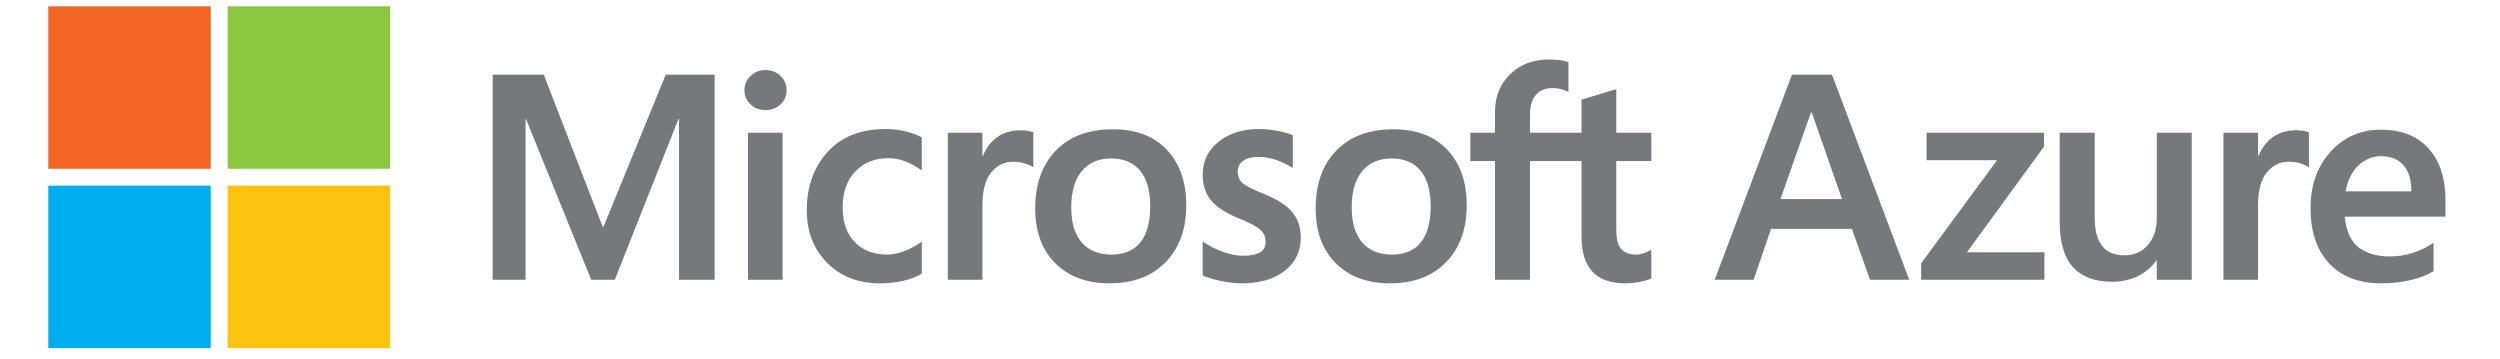
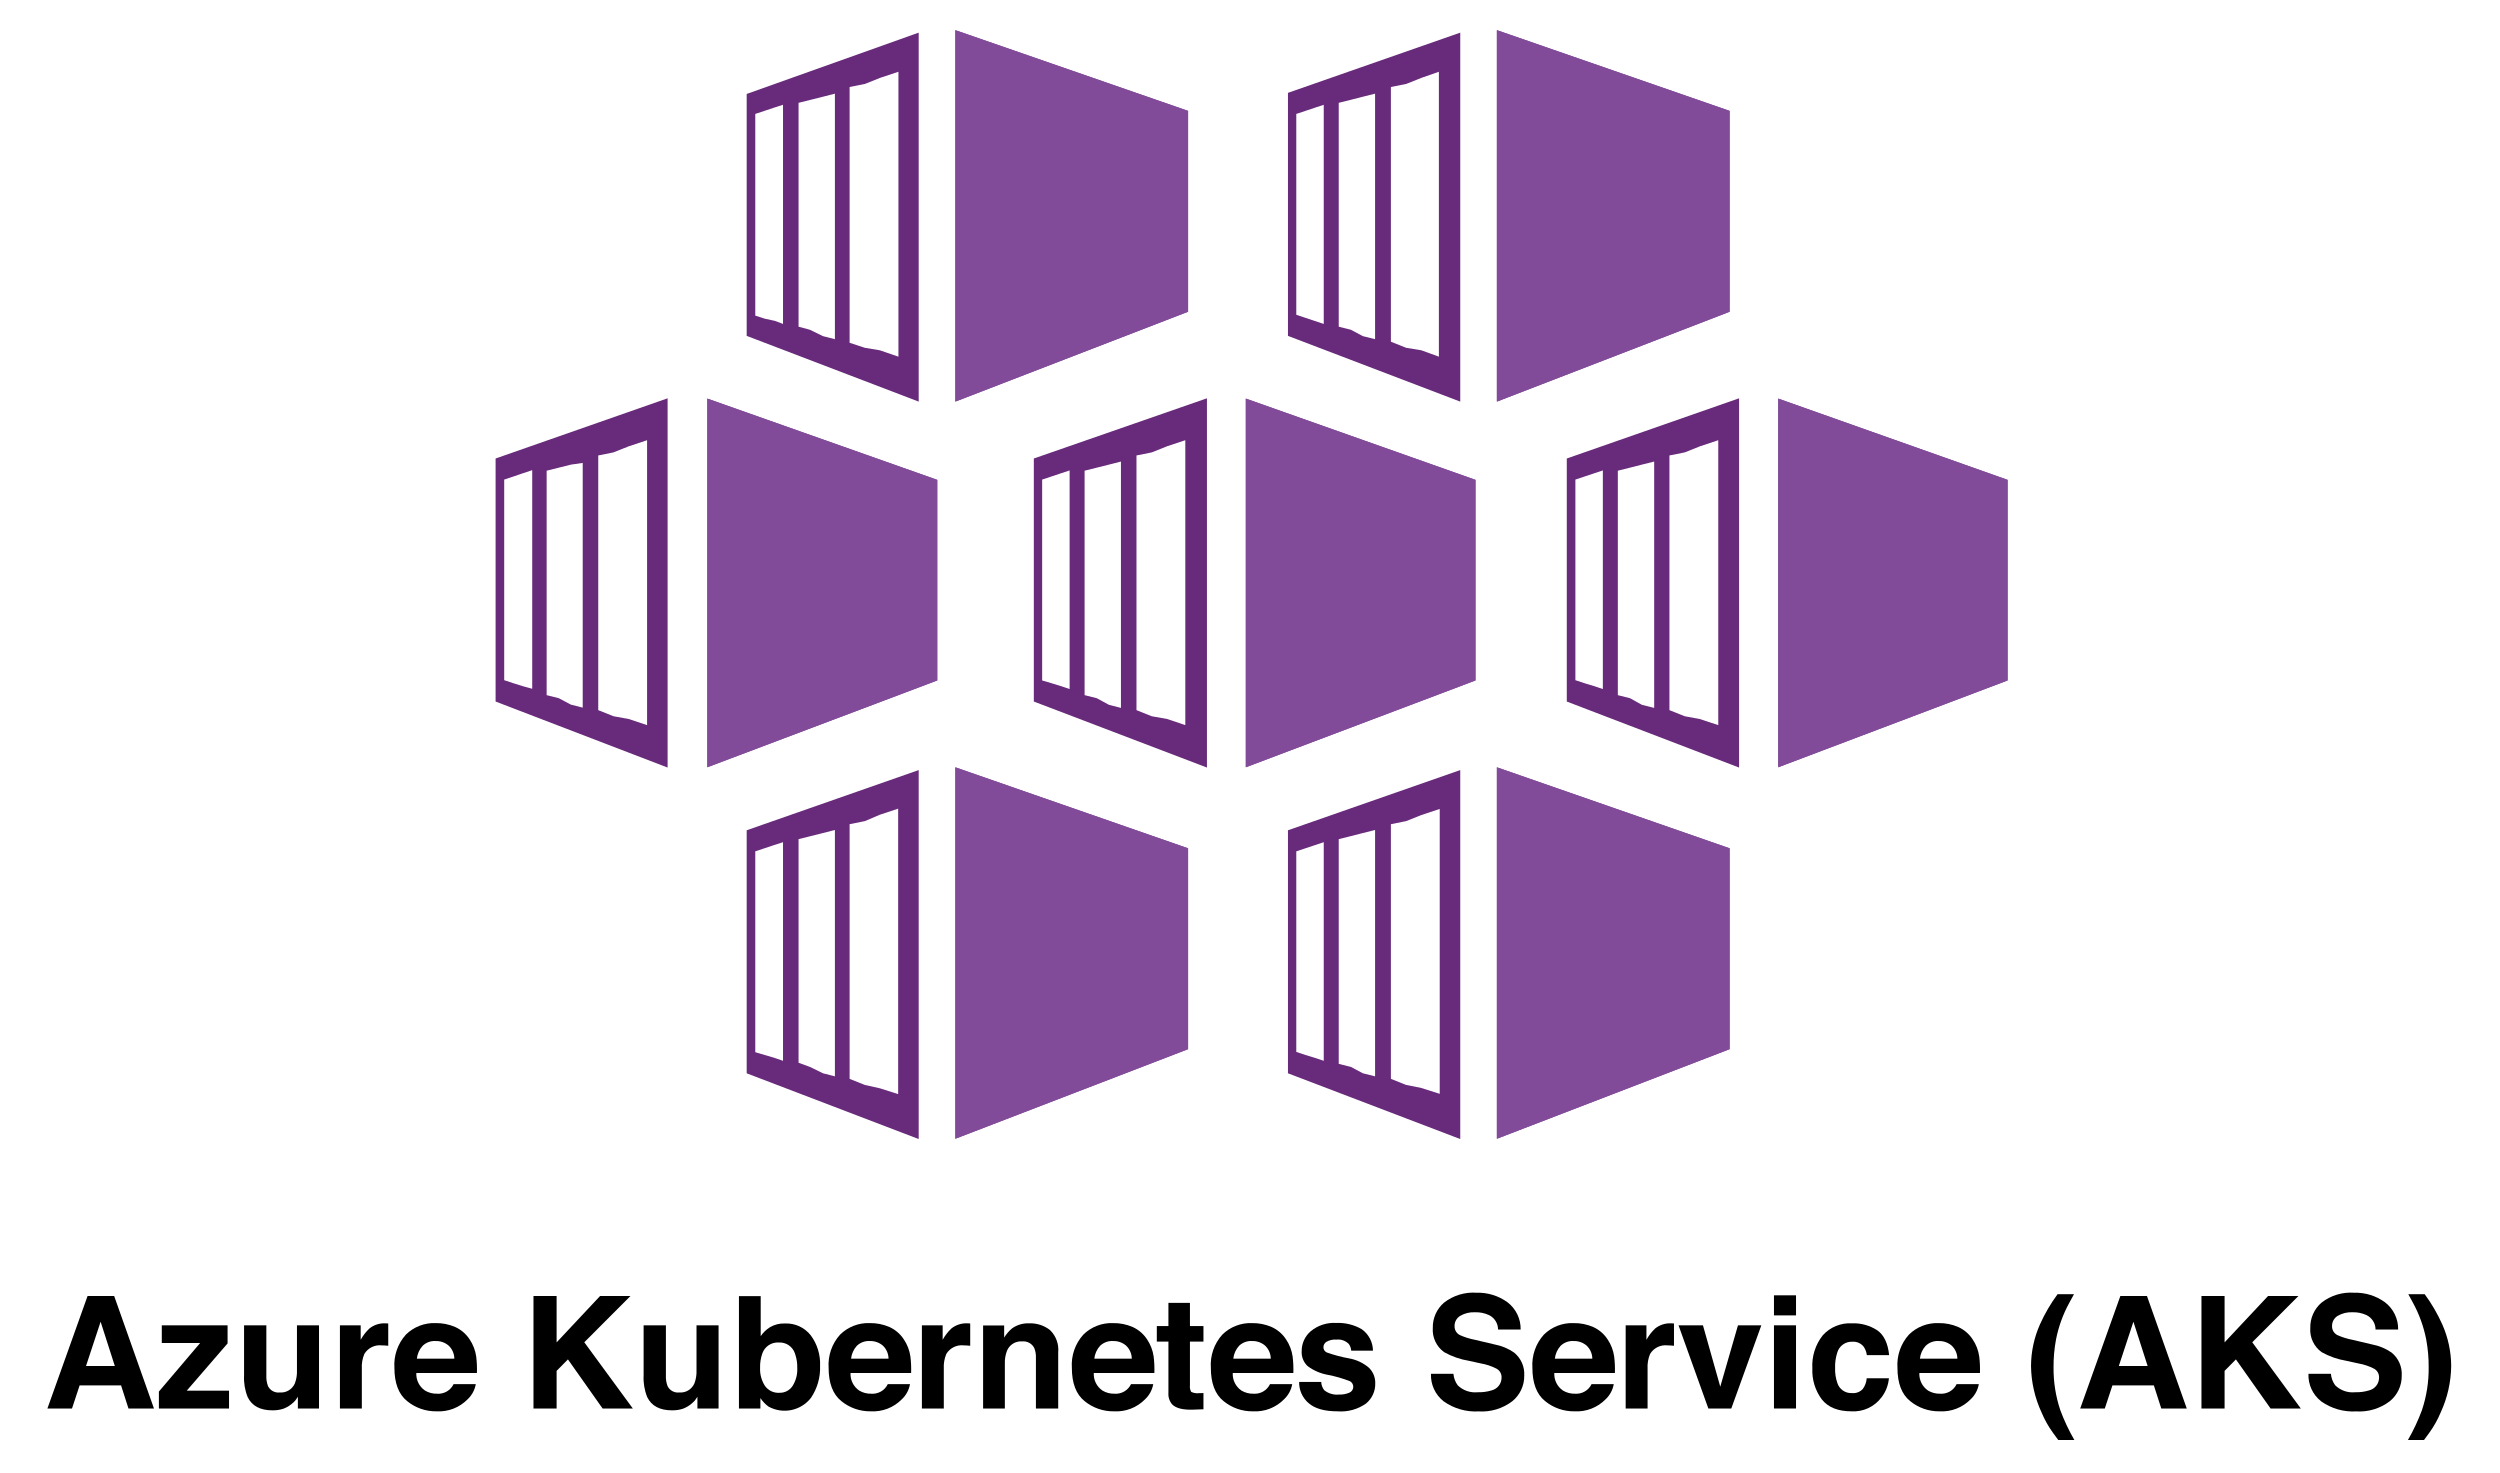
- <svg xmlns="http://www.w3.org/2000/svg" viewBox="-6.28 93.06 413.92 59.28">
-   <g fill="#77787B">
-     <path d="M297.039 105.419l12.788 33.959h-6.488l-3.008-8.43h-13.38l-2.889 8.43h-6.441l12.788-33.959h6.63zm-3.505 6.299l-5.02 14.304h10.183l-4.997-14.304h-.166zM312.699 115.034h19.443v2.297l-12.764 17.501h12.835v4.547H311.8v-2.724l12.575-17.074H312.7v-4.547zM356.599 115.034v24.345h-5.779v-3.197h-.094c-.758 1.105-1.772 1.97-3.043 2.593-1.271.623-2.696.935-4.275.935-2.826 0-4.977-.801-6.453-2.404-1.477-1.602-2.215-4.093-2.215-7.471v-14.801h5.802v14.114c0 2.052.407 3.596 1.22 4.63.813 1.034 2.04 1.551 3.682 1.551 1.626 0 2.929-.572 3.908-1.717.979-1.145 1.468-2.641 1.468-4.488v-14.091h5.779zM373.855 114.632c.458 0 .868.031 1.231.094.363.063.671.142.923.237v5.802c-.3-.221-.738-.43-1.314-.628-.577-.197-1.275-.296-2.096-.296-1.406 0-2.593.592-3.564 1.776-.971 1.184-1.456 3.008-1.456 5.471v12.291h-5.731v-24.345h5.731v3.837h.094c.521-1.326 1.31-2.364 2.368-3.114 1.059-.751 2.33-1.125 3.814-1.125zM396.637 133.245v4.712c-.947.6-2.187 1.086-3.718 1.457-1.531.371-3.165.556-4.902.556-3.71 0-6.595-1.097-8.655-3.292-2.06-2.194-3.09-5.249-3.09-9.165 0-3.773 1.101-6.879 3.303-9.319 2.202-2.439 4.993-3.659 8.372-3.659 3.362 0 5.979 1.03 7.851 3.09 1.871 2.06 2.806 4.906 2.806 8.537v2.771h-16.671c.253 2.448 1.038 4.156 2.356 5.127 1.318.971 3.02 1.457 5.104 1.457 1.373 0 2.684-.209 3.931-.628 1.245-.417 2.35-.965 3.313-1.644zm-3.67-8.502c0-1.895-.438-3.339-1.314-4.334-.877-.994-2.112-1.492-3.706-1.492-1.374 0-2.605.494-3.695 1.48-1.089.987-1.815 2.436-2.179 4.346h10.894z" />
-   </g>
-   <path fill="#77787B" d="M112.042 105.421v33.957h-5.897v-26.617h-.095l-10.538 26.617h-3.907l-10.798-26.617h-.071v26.617H75.29v-33.957h8.454l9.757 25.172h.142l10.301-25.172h8.098zm4.931 2.581c0-.947.343-1.741 1.03-2.38a3.475 3.475 0 0 1 2.451-.959c1.01 0 1.847.328 2.51.983.663.655.995 1.441.995 2.357 0 .931-.34 1.713-1.018 2.344-.679.632-1.508.947-2.487.947-.979 0-1.804-.319-2.474-.959-.672-.64-1.007-1.417-1.007-2.333zm6.322 7.033v24.343h-5.73v-24.343h5.73zm17.382 20.175c.852 0 1.791-.197 2.818-.592a11.849 11.849 0 0 0 2.842-1.563v5.328c-.915.521-1.953.916-3.114 1.184-1.16.269-2.435.403-3.824.403-3.584 0-6.497-1.132-8.738-3.398-2.242-2.265-3.363-5.158-3.363-8.679 0-3.915 1.145-7.14 3.434-9.674s5.533-3.8 9.732-3.8c1.074 0 2.159.138 3.256.415 1.097.276 1.969.596 2.616.959v5.494a11.725 11.725 0 0 0-2.711-1.504 7.826 7.826 0 0 0-2.83-.533c-2.258 0-4.081.734-5.47 2.202-1.39 1.468-2.084 3.449-2.084 5.944 0 2.463.667 4.381 2.001 5.754 1.334 1.374 3.146 2.06 5.435 2.06zm21.975-20.577c.458 0 .868.032 1.232.095.363.063.671.142.924.237v5.801c-.3-.221-.738-.43-1.314-.627-.576-.197-1.275-.296-2.096-.296-1.406 0-2.593.592-3.564 1.776-.971 1.184-1.456 3.007-1.456 5.47v12.29h-5.731v-24.343h5.731v3.836h.095c.521-1.326 1.31-2.364 2.368-3.114 1.056-.75 2.327-1.125 3.811-1.125zm2.465 12.929c0-4.026 1.136-7.214 3.41-9.567 2.273-2.352 5.431-3.529 9.472-3.529 3.805 0 6.777 1.133 8.916 3.398 2.139 2.266 3.209 5.325 3.209 9.176 0 3.947-1.137 7.088-3.41 9.425-2.273 2.337-5.368 3.504-9.283 3.504-3.774 0-6.769-1.109-8.986-3.327-2.219-2.216-3.328-5.244-3.328-9.08zm5.968-.19c0 2.542.576 4.483 1.729 5.825 1.152 1.342 2.802 2.013 4.949 2.013 2.084 0 3.671-.67 4.76-2.013 1.089-1.342 1.634-3.331 1.634-5.968 0-2.62-.564-4.598-1.693-5.932-1.129-1.334-2.711-2.001-4.748-2.001-2.1 0-3.73.698-4.89 2.096-1.161 1.398-1.741 3.391-1.741 5.98zm27.563-5.943c0 .821.26 1.464.781 1.93.521.465 1.673 1.053 3.457 1.764 2.289.916 3.895 1.946 4.819 3.09.924 1.145 1.385 2.53 1.385 4.156 0 2.289-.88 4.128-2.64 5.518-1.76 1.39-4.14 2.084-7.14 2.084-1.01 0-2.127-.122-3.351-.367-1.223-.244-2.261-.556-3.114-.935v-5.636a14.118 14.118 0 0 0 3.363 1.728c1.2.427 2.289.64 3.268.64 1.294 0 2.25-.182 2.866-.545.616-.363.923-.971.923-1.823 0-.79-.319-1.456-.959-2.001-.639-.545-1.851-1.173-3.635-1.883-2.115-.884-3.615-1.879-4.499-2.983-.884-1.105-1.326-2.51-1.326-4.215 0-2.194.872-3.998 2.617-5.411 1.744-1.413 4.006-2.119 6.785-2.119.852 0 1.807.095 2.865.284 1.058.19 1.941.435 2.652.734v5.446c-.758-.505-1.642-.939-2.652-1.303a8.853 8.853 0 0 0-3.007-.545c-1.089 0-1.938.213-2.546.639-.608.427-.912 1.011-.912 1.753zm12.905 6.133c0-4.026 1.136-7.214 3.41-9.567 2.273-2.352 5.431-3.529 9.472-3.529 3.805 0 6.777 1.133 8.916 3.398 2.139 2.266 3.209 5.325 3.209 9.176 0 3.947-1.137 7.088-3.41 9.425-2.273 2.337-5.368 3.504-9.283 3.504-3.774 0-6.769-1.109-8.986-3.327-2.219-2.216-3.328-5.244-3.328-9.08zm5.968-.19c0 2.542.576 4.483 1.729 5.825 1.152 1.342 2.802 2.013 4.949 2.013 2.084 0 3.671-.67 4.76-2.013 1.089-1.342 1.634-3.331 1.634-5.968 0-2.62-.564-4.598-1.693-5.932-1.129-1.334-2.711-2.001-4.748-2.001-2.1 0-3.73.698-4.89 2.096-1.162 1.398-1.741 3.391-1.741 5.98zm38.05-7.648h-8.535v19.655h-5.801v-19.655h-4.073v-4.688h4.073v-3.386c0-2.558.832-4.653 2.498-6.287 1.665-1.634 3.8-2.451 6.405-2.451.695 0 1.31.036 1.847.107.536.071 1.01.178 1.421.319v4.949c-.19-.11-.521-.244-.995-.403-.474-.158-1.018-.237-1.634-.237-1.2 0-2.124.375-2.771 1.125s-.971 1.859-.971 3.327v2.937h8.535v-5.471l5.754-1.752v7.223h5.802v4.688h-5.802v11.39c0 1.5.272 2.558.817 3.173.545.616 1.401.924 2.569.924.331 0 .73-.079 1.196-.237a5.677 5.677 0 0 0 1.22-.568v4.736c-.364.205-.967.394-1.812.568s-1.677.26-2.498.26c-2.416 0-4.227-.643-5.434-1.929-1.208-1.287-1.812-3.224-1.812-5.814v-12.503z" />
-   <path fill="#F26522" d="M1.717 94.103h26.897V121H1.717z" />
-   <path fill="#8DC63F" d="M31.414 94.103h26.897V121H31.414z" />
-   <path fill="#00AEEF" d="M1.717 123.799h26.897v26.897H1.717z" />
-   <path fill="#FFC20E" d="M31.414 123.799h26.897v26.897H31.414z" />
+ <svg xmlns="http://www.w3.org/2000/svg" id="Layer_1" data-name="Layer 1" viewBox="-3.74 -0.18 450.32 265.2">
+   <defs>
+     <style>.cls-1{fill:#814b99;}.cls-2{fill:#682a7a;}</style>
+   </defs>
+   <polygon class="cls-1" points="210.266 55.972 168.338 72.164 168.338 5.248 210.266 19.791 210.266 55.972" />
+   <path class="cls-2" d="M152.047,62.469l-2.749-.9V15.493l2.749-.55,2.749-1.099,3.298-1.099V64.068l-3.348-1.149Zm-9.895-3.248-2.049-.55V18.341l2.199-.55,2.199-.55,2.149-.55V60.919l-2.149-.55Zm-8.146-1.999-1.699-.55V20.34l1.649-.55,1.649-.55,1.699-.55V58.171l-1.449-.55Zm-3.248-40.479V60.32L161.742,72.164V5.698Z" />
+   <polygon class="cls-1" points="307.816 55.972 265.888 72.164 265.888 5.248 307.816 19.791 307.816 55.972" />
+   <path class="cls-2" d="M249.547,62.469l-2.749-1.099V15.493l2.749-.55,2.749-1.099,3.148-1.099V64.068l-3.148-1.149Zm-9.945-3.248-2.199-.55V18.341l2.199-.55,2.149-.55,2.199-.55V60.919l-2.199-.55Zm-8.196-2.149-1.649-.55V20.34l1.649-.55,1.649-.55,1.649-.55V58.171l-1.649-.55Zm-3.148-40.529v43.778l31.034,11.844V5.698Z" />
+   <polygon class="cls-1" points="210.266 188.804 168.338 204.945 168.338 138.03 210.266 152.622 210.266 188.804" />
+   <path class="cls-2" d="M152.047,195.25,149.298,194.151V148.275l2.749-.55,2.699-1.149,3.298-1.099v51.424l-3.298-1.049Zm-9.895-3.248-2.049-.75v-40.279l2.199-.55,2.199-.55,2.149-.55v44.377l-2.149-.55Zm-8.146-2.149-1.699-.5V153.172l1.649-.55,1.649-.55,1.699-.55v39.38l-1.449-.5Zm-3.248-40.479v43.778L161.742,204.995V138.53Z" />
+   <polygon class="cls-1" points="307.816 188.804 265.888 204.945 265.888 138.03 307.816 152.622 307.816 188.804" />
+   <path class="cls-2" d="M249.547,195.25l-2.749-1.099V148.275l2.749-.55,2.749-1.099,3.298-1.099v51.324l-3.298-1.049Zm-9.945-3.248-2.199-.55v-40.479l2.199-.55,2.149-.55,2.199-.55v44.377l-2.199-.55Zm-8.196-2.149-1.649-.55V153.172l1.649-.55,1.649-.55,1.649-.55v39.38l-1.649-.55Zm-3.148-40.479v43.778l31.034,11.844V138.53Z" />
+   <polygon class="cls-1" points="262.04 122.388 220.661 138.03 220.661 71.614 262.04 86.256 262.04 122.388" />
+   <path class="cls-2" d="M203.72,128.835l-2.749-1.099V81.859l2.749-.55,2.749-1.099,3.298-1.099v51.324l-3.248-1.099Zm-9.895-3.248-2.199-.55V84.607l2.199-.55,2.199-.55,2.149-.55v44.377l-2.149-.55Zm-8.146-2.699-1.699-.5V86.206l1.649-.55,1.649-.55,1.649-.55V123.937l-1.649-.55ZM182.481,82.408v43.778l31.184,11.894V71.564Z" />
+   <polygon class="cls-1" points="165.09 122.388 123.661 138.03 123.661 71.614 165.09 86.256 165.09 122.388" />
+   <path class="cls-2" d="M106.77,128.835l-2.749-1.099V81.859l2.749-.55,2.749-1.099,3.298-1.099v51.324l-3.298-1.099Zm-9.845-3.248-2.199-.55V84.607l2.199-.55,2.199-.55,2.099-.3v44.077l-2.149-.55Zm-8.196-2.699L87.08,122.338V86.206l1.649-.55,1.749-.6,1.649-.55v39.38l-1.649-.45Zm-3.198-40.479v43.778l30.984,11.894V71.564Z" />
+   <polygon class="cls-1" points="357.89 122.388 316.562 138.03 316.562 71.614 357.89 86.256 357.89 122.388" />
+   <polygon class="cls-1" points="168.338 5.248 168.338 72.164 210.266 55.972 210.266 19.791 168.338 5.248" />
+   <polygon class="cls-1" points="265.888 5.248 265.888 72.164 307.816 55.972 307.816 19.791 265.888 5.248" />
+   <polygon class="cls-1" points="168.338 138.03 168.338 204.945 210.266 188.804 210.266 152.622 168.338 138.03" />
+   <polygon class="cls-1" points="265.888 138.03 265.888 204.945 307.816 188.804 307.816 152.622 265.888 138.03" />
+   <polygon class="cls-1" points="220.661 71.614 220.661 138.03 262.04 122.388 262.04 86.256 220.661 71.614" />
+   <polygon class="cls-1" points="123.661 71.614 123.661 138.03 165.09 122.388 165.09 86.256 123.661 71.614" />
+   <polygon class="cls-1" points="316.562 71.614 316.562 138.03 357.89 122.388 357.89 86.256 316.562 71.614" />
+   <path class="cls-2" d="M299.721,128.835l-2.749-1.099V81.859l2.749-.55,2.749-1.099,3.298-1.099v51.324l-3.348-1.099Zm-9.845-3.248-2.199-.55V84.607l2.199-.55,2.149-.55,2.199-.55v44.377l-2.199-.55Zm-8.196-2.699-1.649-.55V86.206l1.649-.55,1.649-.55,1.649-.55V123.937l-1.649-.55Zm-3.198-40.479v43.778l31.034,11.894V71.564Z" />
+   <path d="M12.033,233.267h4.791l7.17,20.265H19.402l-1.337-4.166h-7.462l-1.374,4.166H4.799Zm-.279,12.607h5.189l-2.56-7.975Z" />
+   <path d="M25.403,241.735V238.546H37.253v3.259l-7.353,8.51h7.614v3.217H24.88v-3.052l7.428-8.744Z" />
+   <path d="M44.237,238.546v9.032a4.748,4.748,0,0,0,.301,1.925,2.082,2.082,0,0,0,2.093,1.142,2.735,2.735,0,0,0,2.736-1.623,5.893,5.893,0,0,0,.383-2.323V238.546h3.973v14.985H49.915v-2.117c-.036.046-.128.184-.274.412a2.75,2.75,0,0,1-.521.605,5.43,5.43,0,0,1-1.775,1.127,6.047,6.047,0,0,1-2.008.303q-3.318,0-4.469-2.393a9.174,9.174,0,0,1-.645-3.891V238.546Z" />
+   <path d="M65.856,238.195q.075.007.337.021v4.015q-.371-.041-.66-.055c-.192-.01-.348-.014-.467-.014a3.249,3.249,0,0,0-3.176,1.539,5.996,5.996,0,0,0-.454,2.667v7.163H57.49V238.546H61.23v2.612a8.297,8.297,0,0,1,1.581-2.049,4.307,4.307,0,0,1,2.859-.921C65.744,238.188,65.806,238.19,65.856,238.195Z" />
+   <path d="M78.254,238.85a6.092,6.092,0,0,1,2.59,2.217,7.365,7.365,0,0,1,1.194,3.098,19.133,19.133,0,0,1,.129,2.975H71.252a3.598,3.598,0,0,0,1.567,3.162,3.98,3.98,0,0,0,2.161.563,3.042,3.042,0,0,0,2.982-1.719H81.962a4.89,4.89,0,0,1-1.453,2.708,7.28,7.28,0,0,1-5.638,2.187,8.168,8.168,0,0,1-5.279-1.844q-2.287-1.844-2.287-6a8.11,8.11,0,0,1,2.064-5.971A7.222,7.222,0,0,1,74.73,238.147,8.534,8.534,0,0,1,78.254,238.85Zm-5.861,3.385a4.069,4.069,0,0,0-1.044,2.319h6.75a3.272,3.272,0,0,0-1.044-2.368,3.436,3.436,0,0,0-2.324-.808A3.105,3.105,0,0,0,72.393,242.234Z" />
+   <path d="M92.355,233.267H96.521v8.35l7.83-8.35h5.472l-8.316,8.334,8.742,11.931H104.804l-6.244-8.846L96.521,246.754v6.777H92.355Z" />
+   <path d="M116.208,238.546v9.032a4.749,4.749,0,0,0,.301,1.925,2.082,2.082,0,0,0,2.093,1.142,2.735,2.735,0,0,0,2.736-1.623,5.893,5.893,0,0,0,.383-2.323V238.546h3.973v14.985h-3.809v-2.117c-.036.046-.128.184-.274.412a2.75,2.75,0,0,1-.521.605,5.43,5.43,0,0,1-1.775,1.127,6.046,6.046,0,0,1-2.008.303q-3.318,0-4.469-2.393a9.174,9.174,0,0,1-.645-3.891V238.546Z" />
+   <path d="M142.298,240.347a8.614,8.614,0,0,1,1.681,5.499,9.633,9.633,0,0,1-1.658,5.788,6.02,6.02,0,0,1-7.628,1.554,5.958,5.958,0,0,1-1.465-1.54v1.884h-3.863V233.294h3.918v7.204a5.734,5.734,0,0,1,1.646-1.595,4.916,4.916,0,0,1,2.712-.688A5.604,5.604,0,0,1,142.298,240.347Zm-3.275,9.129a5.548,5.548,0,0,0,.846-3.217,7.205,7.205,0,0,0-.416-2.64,2.895,2.895,0,0,0-2.911-1.979,2.939,2.939,0,0,0-2.953,1.938,7.214,7.214,0,0,0-.416,2.667,5.551,5.551,0,0,0,.86,3.189,2.951,2.951,0,0,0,2.62,1.265A2.718,2.718,0,0,0,139.022,249.476Z" />
+   <path d="M156.466,238.85a6.092,6.092,0,0,1,2.59,2.217,7.365,7.365,0,0,1,1.194,3.098,19.134,19.134,0,0,1,.129,2.975H149.464a3.598,3.598,0,0,0,1.567,3.162,3.98,3.98,0,0,0,2.161.563,3.042,3.042,0,0,0,2.982-1.719h4a4.89,4.89,0,0,1-1.453,2.708A7.28,7.28,0,0,1,153.084,254.04a8.168,8.168,0,0,1-5.279-1.844q-2.287-1.844-2.287-6a8.11,8.11,0,0,1,2.064-5.971,7.222,7.222,0,0,1,5.359-2.078A8.534,8.534,0,0,1,156.466,238.85Zm-5.861,3.385a4.069,4.069,0,0,0-1.044,2.319H156.311a3.272,3.272,0,0,0-1.044-2.368,3.436,3.436,0,0,0-2.324-.808A3.105,3.105,0,0,0,150.604,242.234Z" />
+   <path d="M170.685,238.195q.075.007.337.021v4.015q-.371-.041-.66-.055c-.192-.01-.348-.014-.467-.014a3.249,3.249,0,0,0-3.176,1.539,5.996,5.996,0,0,0-.454,2.667v7.163h-3.946V238.546h3.74v2.612a8.297,8.297,0,0,1,1.581-2.049,4.307,4.307,0,0,1,2.859-.921C170.572,238.188,170.634,238.19,170.685,238.195Z" />
+   <path d="M185.401,239.405a4.957,4.957,0,0,1,1.472,4.035v10.091H182.858V244.416a4.183,4.183,0,0,0-.314-1.814,2.205,2.205,0,0,0-2.184-1.155,2.707,2.707,0,0,0-2.716,1.691,5.844,5.844,0,0,0-.382,2.282v8.111h-3.918v-14.958h3.794v2.187a6.63,6.63,0,0,1,1.424-1.664,4.935,4.935,0,0,1,3.053-.907A5.741,5.741,0,0,1,185.401,239.405Z" />
+   <path d="M200.281,238.85a6.092,6.092,0,0,1,2.59,2.217,7.365,7.365,0,0,1,1.194,3.098,19.134,19.134,0,0,1,.129,2.975H193.279a3.598,3.598,0,0,0,1.567,3.162,3.98,3.98,0,0,0,2.161.563,3.042,3.042,0,0,0,2.982-1.719h4a4.89,4.89,0,0,1-1.453,2.708,7.28,7.28,0,0,1-5.638,2.187,8.168,8.168,0,0,1-5.279-1.844q-2.287-1.844-2.287-6a8.11,8.11,0,0,1,2.064-5.971,7.222,7.222,0,0,1,5.359-2.078A8.534,8.534,0,0,1,200.281,238.85Zm-5.861,3.385a4.069,4.069,0,0,0-1.044,2.319H200.126a3.272,3.272,0,0,0-1.044-2.368,3.436,3.436,0,0,0-2.324-.808A3.105,3.105,0,0,0,194.419,242.234Z" />
+   <path d="M204.635,241.475v-2.791h2.09v-4.18h3.877v4.18h2.434v2.791h-2.434v7.919a1.78,1.78,0,0,0,.234,1.147,2.573,2.573,0,0,0,1.43.227c.119,0,.245-.002.378-.007.133-.004.263-.011.392-.021V253.669l-1.856.068q-2.777.097-3.794-.962a2.866,2.866,0,0,1-.66-2.076v-9.225Z" />
+   <path d="M225.316,238.85a6.09,6.09,0,0,1,2.589,2.217,7.366,7.366,0,0,1,1.194,3.098,19.134,19.134,0,0,1,.129,2.975H218.314a3.595,3.595,0,0,0,1.567,3.162,3.979,3.979,0,0,0,2.16.563,3.044,3.044,0,0,0,2.982-1.719h4a4.888,4.888,0,0,1-1.453,2.708,7.279,7.279,0,0,1-5.638,2.187,8.167,8.167,0,0,1-5.278-1.844q-2.287-1.844-2.287-6a8.11,8.11,0,0,1,2.064-5.971,7.222,7.222,0,0,1,5.359-2.078A8.541,8.541,0,0,1,225.316,238.85Zm-5.862,3.385a4.072,4.072,0,0,0-1.044,2.319h6.751a3.27,3.27,0,0,0-1.044-2.368,3.437,3.437,0,0,0-2.324-.808A3.107,3.107,0,0,0,219.454,242.234Z" />
+   <path d="M234.249,248.747a2.608,2.608,0,0,0,.538,1.484,3.654,3.654,0,0,0,2.708.784,4.152,4.152,0,0,0,1.844-.344,1.152,1.152,0,0,0,.133-2.035,22.51,22.51,0,0,0-4.099-1.182,8.521,8.521,0,0,1-3.599-1.581,3.427,3.427,0,0,1-1.045-2.695,4.671,4.671,0,0,1,1.632-3.567,6.569,6.569,0,0,1,4.596-1.491,8.44,8.44,0,0,1,4.58,1.12,4.794,4.794,0,0,1,2.032,3.87h-3.918a2.316,2.316,0,0,0-.427-1.196,2.696,2.696,0,0,0-2.206-.797,3.181,3.181,0,0,0-1.827.398,1.147,1.147,0,0,0-.544.935,1.023,1.023,0,0,0,.579.977,25.114,25.114,0,0,0,4.091,1.086,7.503,7.503,0,0,1,3.51,1.663,3.776,3.776,0,0,1,1.155,2.818,4.551,4.551,0,0,1-1.66,3.637,7.811,7.811,0,0,1-5.132,1.409q-3.541,0-5.228-1.492a4.847,4.847,0,0,1-1.688-3.801Z" />
+   <path d="M258.06,247.276a4.112,4.112,0,0,0,.772,2.075,4.495,4.495,0,0,0,3.607,1.251,7.766,7.766,0,0,0,2.484-.329,2.359,2.359,0,0,0,1.812-2.352,1.733,1.733,0,0,0-.888-1.554,9.631,9.631,0,0,0-2.813-.948l-2.193-.481a13.658,13.658,0,0,1-4.444-1.554A4.939,4.939,0,0,1,254.348,239a5.823,5.823,0,0,1,2.005-4.523,8.543,8.543,0,0,1,5.887-1.801,9.028,9.028,0,0,1,5.532,1.697,6.038,6.038,0,0,1,2.4,4.929h-4.069a2.899,2.899,0,0,0-1.635-2.598,5.591,5.591,0,0,0-2.522-.509,4.806,4.806,0,0,0-2.679.659,2.089,2.089,0,0,0-1,1.843,1.737,1.737,0,0,0,.986,1.622,12.295,12.295,0,0,0,2.692.839l3.556.839a9.034,9.034,0,0,1,3.505,1.471,4.958,4.958,0,0,1,1.812,4.138,5.816,5.816,0,0,1-2.147,4.613,9.064,9.064,0,0,1-6.065,1.835,9.916,9.916,0,0,1-6.295-1.808,5.982,5.982,0,0,1-2.292-4.97Z" />
+   <path d="M283.236,238.85a6.09,6.09,0,0,1,2.589,2.217,7.366,7.366,0,0,1,1.194,3.098,19.134,19.134,0,0,1,.129,2.975H276.234a3.595,3.595,0,0,0,1.567,3.162,3.979,3.979,0,0,0,2.16.563,3.044,3.044,0,0,0,2.982-1.719h4a4.888,4.888,0,0,1-1.453,2.708,7.279,7.279,0,0,1-5.638,2.187,8.167,8.167,0,0,1-5.278-1.844q-2.287-1.844-2.286-6a8.108,8.108,0,0,1,2.064-5.971,7.221,7.221,0,0,1,5.358-2.078A8.541,8.541,0,0,1,283.236,238.85Zm-5.862,3.385a4.065,4.065,0,0,0-1.043,2.319h6.75a3.27,3.27,0,0,0-1.044-2.368,3.437,3.437,0,0,0-2.324-.808A3.107,3.107,0,0,0,277.374,242.234Z" />
+   <path d="M297.455,238.195c.05.005.162.012.336.021v4.015q-.371-.041-.659-.055c-.192-.01-.349-.014-.468-.014a3.25,3.25,0,0,0-3.176,1.539,5.99,5.99,0,0,0-.453,2.667v7.163h-3.946V238.546h3.739v2.612a8.309,8.309,0,0,1,1.581-2.049,4.309,4.309,0,0,1,2.86-.921C297.343,238.188,297.404,238.19,297.455,238.195Z" />
+   <path d="M309.319,238.546h4.207l-5.412,14.985H303.983l-5.374-14.985h4.399l3.121,11.054Z" />
+   <path d="M319.774,236.759h-3.973v-3.616h3.973Zm-3.973,1.787h3.973v14.985h-3.973Z" />
+   <path d="M332.532,243.922a3.474,3.474,0,0,0-.564-1.513,2.374,2.374,0,0,0-2.054-.907,2.703,2.703,0,0,0-2.715,1.966,8.149,8.149,0,0,0-.386,2.77,7.497,7.497,0,0,0,.386,2.647,2.62,2.62,0,0,0,2.646,1.869,2.335,2.335,0,0,0,1.957-.742,3.695,3.695,0,0,0,.703-1.925h4.001a6.551,6.551,0,0,1-1.294,3.382A6.291,6.291,0,0,1,329.749,254.04q-3.62,0-5.326-2.145a8.662,8.662,0,0,1-1.706-5.562,8.79,8.79,0,0,1,1.885-6.001,6.566,6.566,0,0,1,5.202-2.145,7.842,7.842,0,0,1,4.617,1.265q1.796,1.266,2.126,4.469Z" />
+   <path d="M348.993,238.85a6.09,6.09,0,0,1,2.589,2.217,7.366,7.366,0,0,1,1.194,3.098,19.134,19.134,0,0,1,.129,2.975H341.991a3.595,3.595,0,0,0,1.567,3.162,3.979,3.979,0,0,0,2.16.563,3.044,3.044,0,0,0,2.982-1.719h4a4.888,4.888,0,0,1-1.453,2.708,7.279,7.279,0,0,1-5.638,2.187,8.167,8.167,0,0,1-5.278-1.844q-2.287-1.844-2.286-6a8.108,8.108,0,0,1,2.064-5.971,7.221,7.221,0,0,1,5.358-2.078A8.541,8.541,0,0,1,348.993,238.85Zm-5.862,3.385a4.065,4.065,0,0,0-1.043,2.319h6.75a3.27,3.27,0,0,0-1.044-2.368,3.437,3.437,0,0,0-2.324-.808A3.107,3.107,0,0,0,343.131,242.234Z" />
+   <path d="M363.713,238.381a29.43,29.43,0,0,1,3.176-5.444h2.956l-.839,1.54a22.943,22.943,0,0,0-2.406,6.654,26.354,26.354,0,0,0-.439,4.977,23.496,23.496,0,0,0,1.224,7.74,35.321,35.321,0,0,0,2.529,5.361H367.013l-.977-1.333a17.907,17.907,0,0,1-2.021-3.603,20.505,20.505,0,0,1-1.911-8.413A18.665,18.665,0,0,1,363.713,238.381Z" />
+   <path d="M378.197,233.267h4.791l7.17,20.265h-4.592l-1.337-4.166H376.767l-1.374,4.166h-4.429ZM377.918,245.874h5.19l-2.561-7.975Z" />
+   <path d="M392.805,233.267h4.165v8.35l7.83-8.35h5.471l-8.315,8.334,8.742,11.931h-5.444l-6.243-8.846-2.04,2.068v6.777h-4.165Z" />
+   <path d="M416.12,247.276a4.112,4.112,0,0,0,.772,2.075,4.495,4.495,0,0,0,3.607,1.251,7.766,7.766,0,0,0,2.484-.329,2.359,2.359,0,0,0,1.812-2.352,1.733,1.733,0,0,0-.888-1.554,9.631,9.631,0,0,0-2.813-.948l-2.193-.481a13.658,13.658,0,0,1-4.444-1.554A4.939,4.939,0,0,1,412.408,239a5.823,5.823,0,0,1,2.005-4.523,8.543,8.543,0,0,1,5.887-1.801,9.028,9.028,0,0,1,5.532,1.697,6.038,6.038,0,0,1,2.4,4.929h-4.069a2.899,2.899,0,0,0-1.635-2.598,5.591,5.591,0,0,0-2.522-.509,4.806,4.806,0,0,0-2.679.659,2.089,2.089,0,0,0-1,1.843,1.737,1.737,0,0,0,.986,1.622,12.295,12.295,0,0,0,2.692.839l3.556.839a9.034,9.034,0,0,1,3.505,1.471,4.958,4.958,0,0,1,1.812,4.138,5.816,5.816,0,0,1-2.147,4.613,9.064,9.064,0,0,1-6.065,1.835,9.916,9.916,0,0,1-6.295-1.808,5.982,5.982,0,0,1-2.292-4.97Z" />
+   <path d="M436.183,238.381a18.694,18.694,0,0,1,1.605,7.479,20.545,20.545,0,0,1-1.907,8.413,17.919,17.919,0,0,1-2.018,3.603l-.975,1.333h-2.896a35.512,35.512,0,0,0,2.521-5.361,23.599,23.599,0,0,0,1.219-7.74,26.438,26.438,0,0,0-.438-4.977,22.951,22.951,0,0,0-2.397-6.654l-.835-1.54h2.95A29.55,29.55,0,0,1,436.183,238.381Z" />
</svg>
